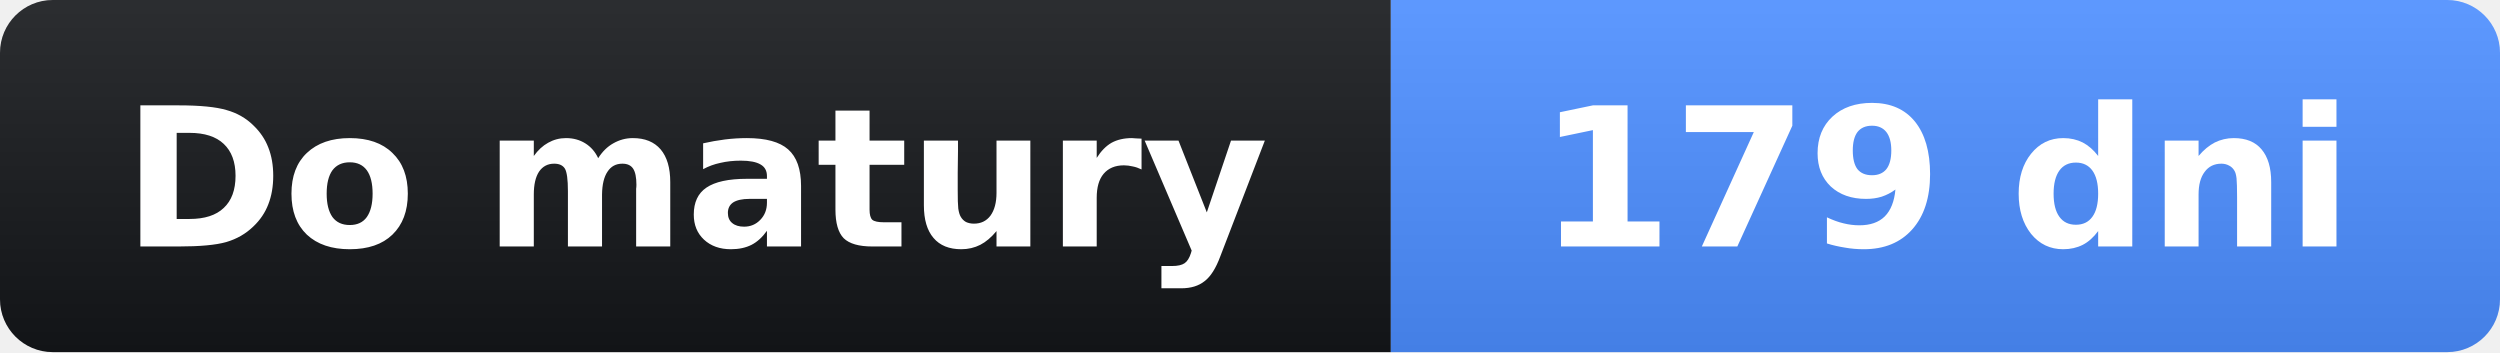
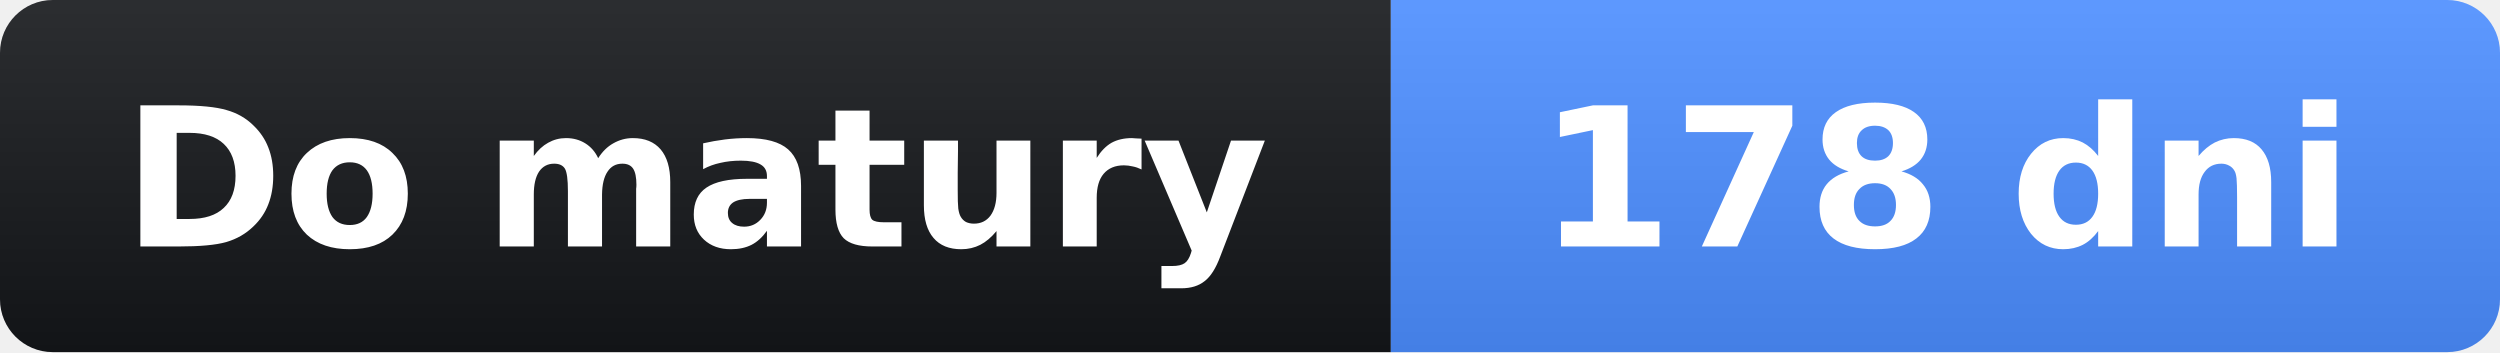
- <svg xmlns="http://www.w3.org/2000/svg" width="142" height="20" role="img" aria-label="Do matury: 179 dni">
+ <svg xmlns="http://www.w3.org/2000/svg" width="142" height="20" role="img" aria-label="Do matury: 178 dni">
  <linearGradient id="s" x2="0" y2="100%">
    <stop offset="0" stop-opacity=".1" stop-color="#fff" />
    <stop offset="1" stop-opacity=".1" />
  </linearGradient>
  <clipPath id="r">
    <rect width="142" height="20" rx="3" fill="#fff" />
  </clipPath>
  <g clip-path="url(#r)">
    <rect width="79" height="20" fill="#14161a" />
    <rect x="79" width="63" height="20" fill="#4c8dff" />
    <rect width="142" height="20" fill="url(#s)" />
  </g>
  <g fill="#fff" text-anchor="middle" font-family="Verdana,Geneva,DejaVu Sans,sans-serif" font-size="11">
    <text x="39.5" y="14" font-weight="bold">Do matury</text>
-     <text x="110.5" y="14" font-weight="bold">179 dni</text>
+     <text x="110.5" y="14" font-weight="bold">178 dni</text>
  </g>
</svg>
